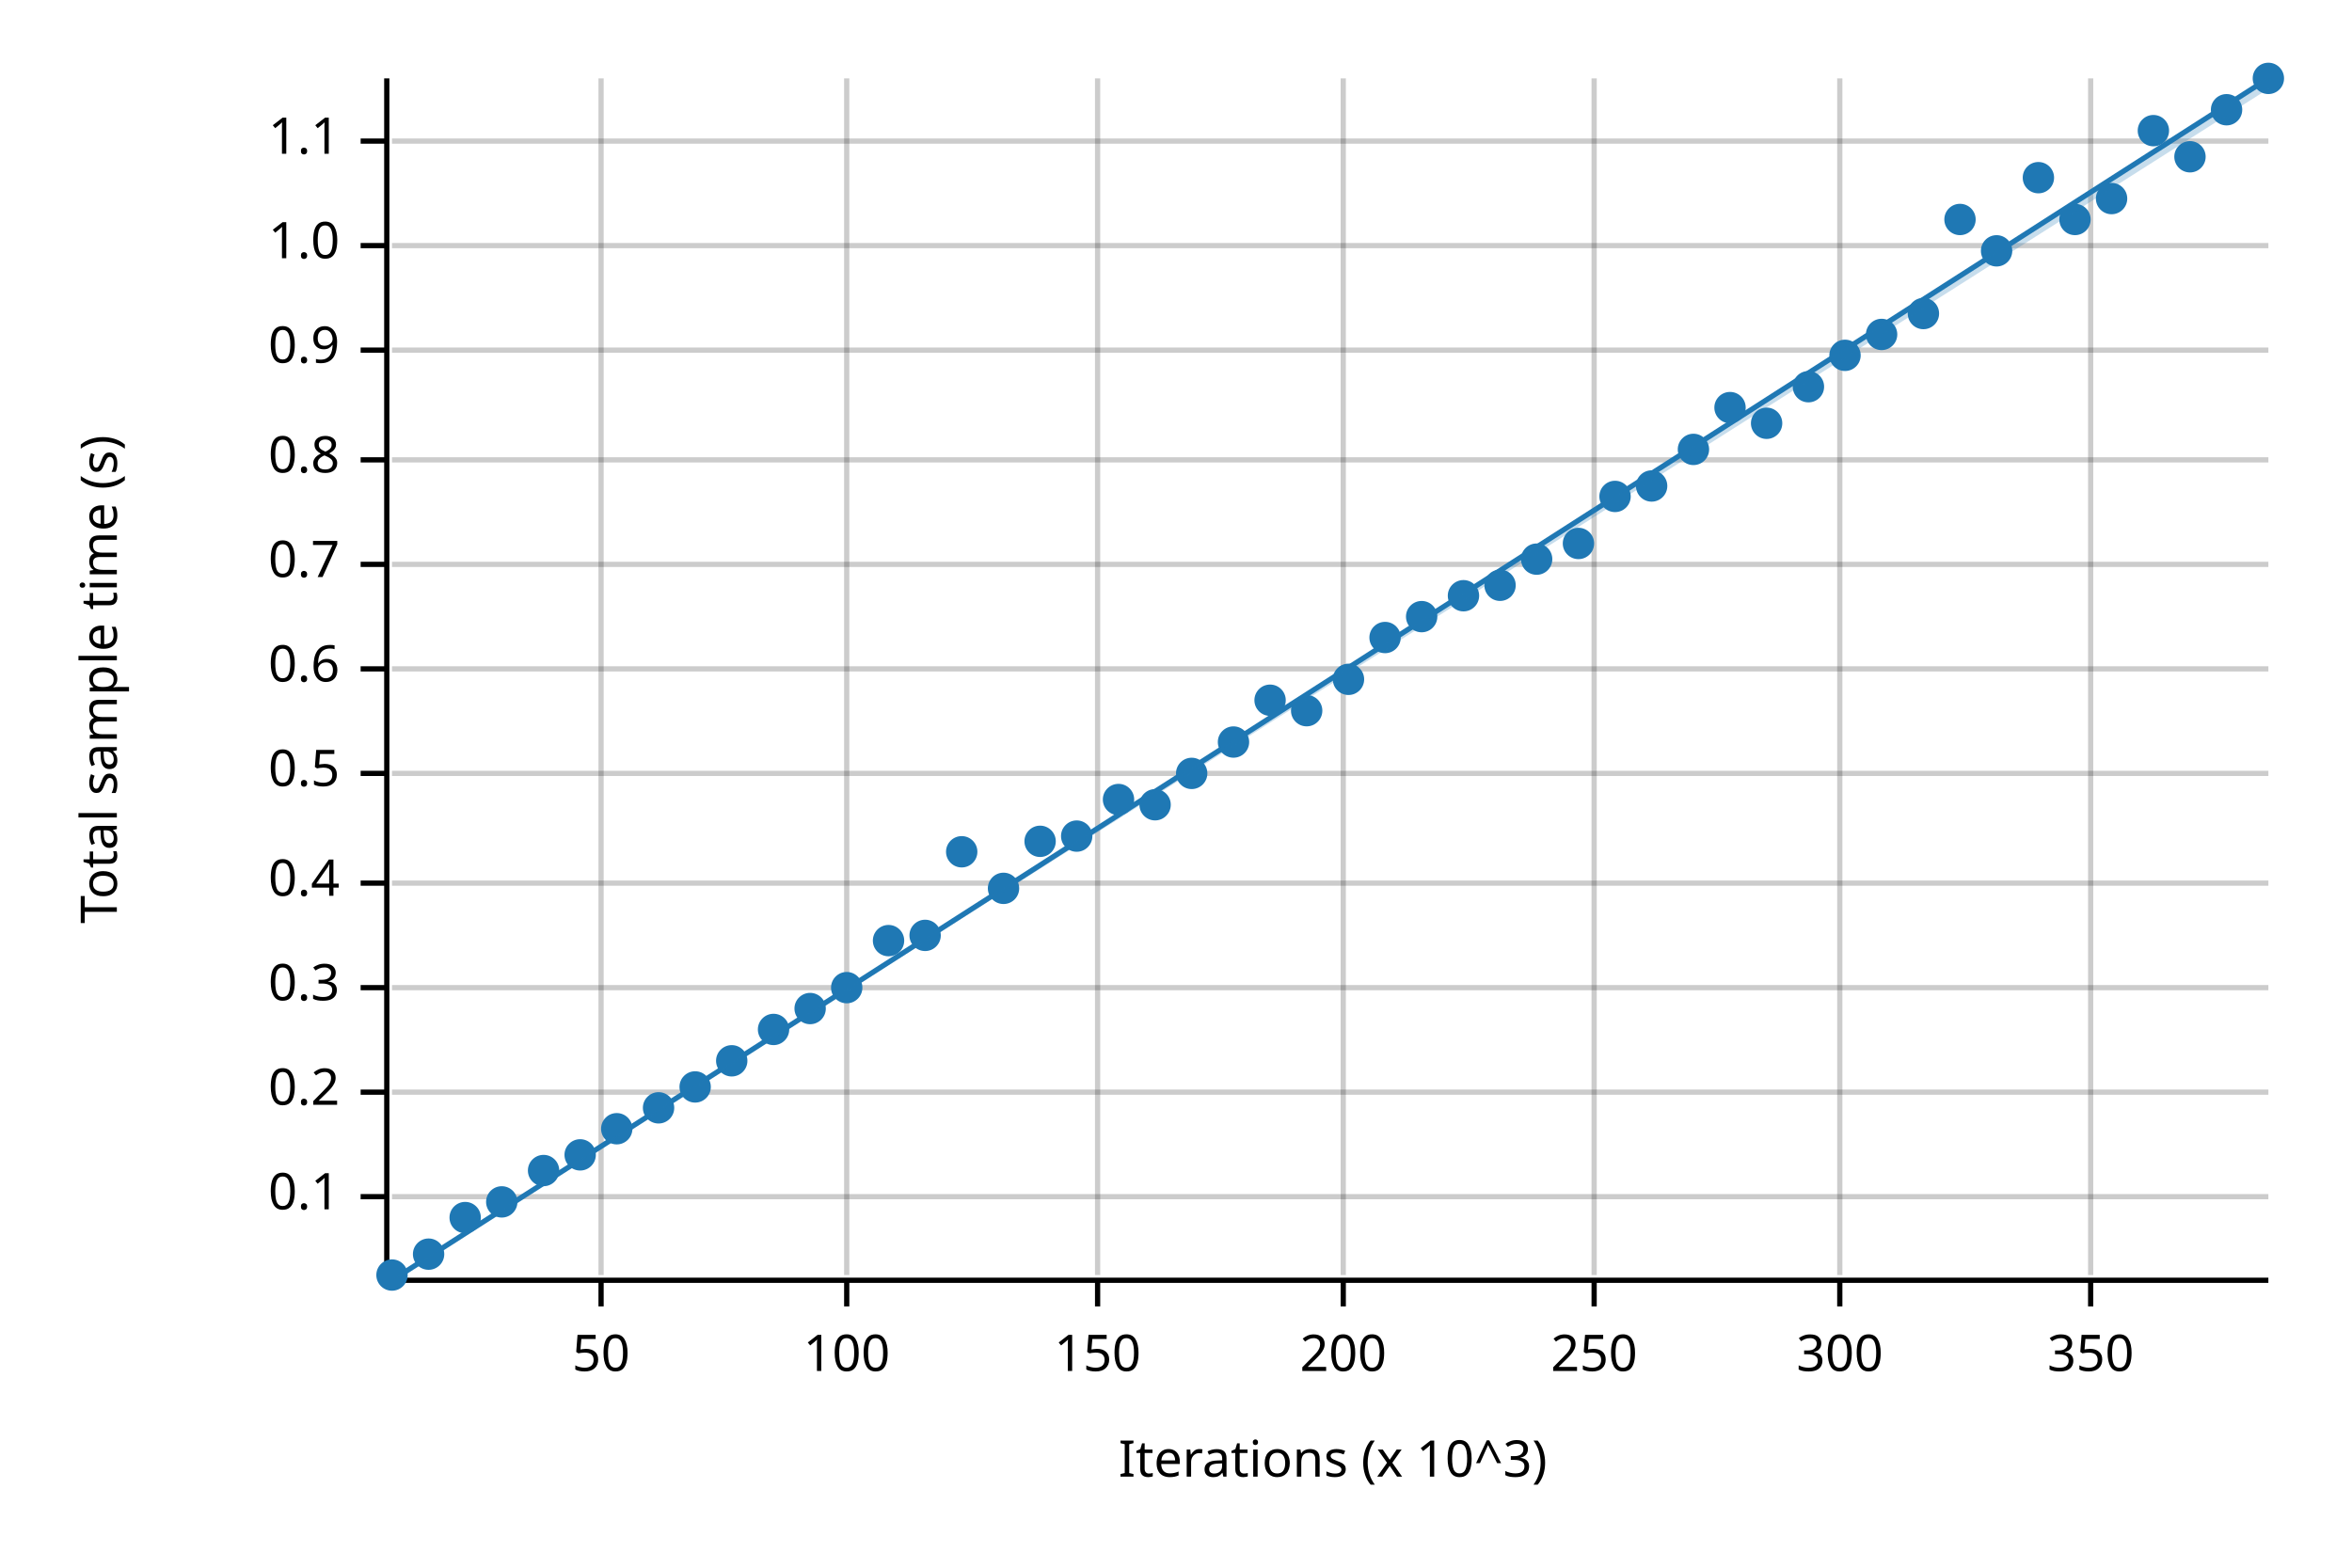
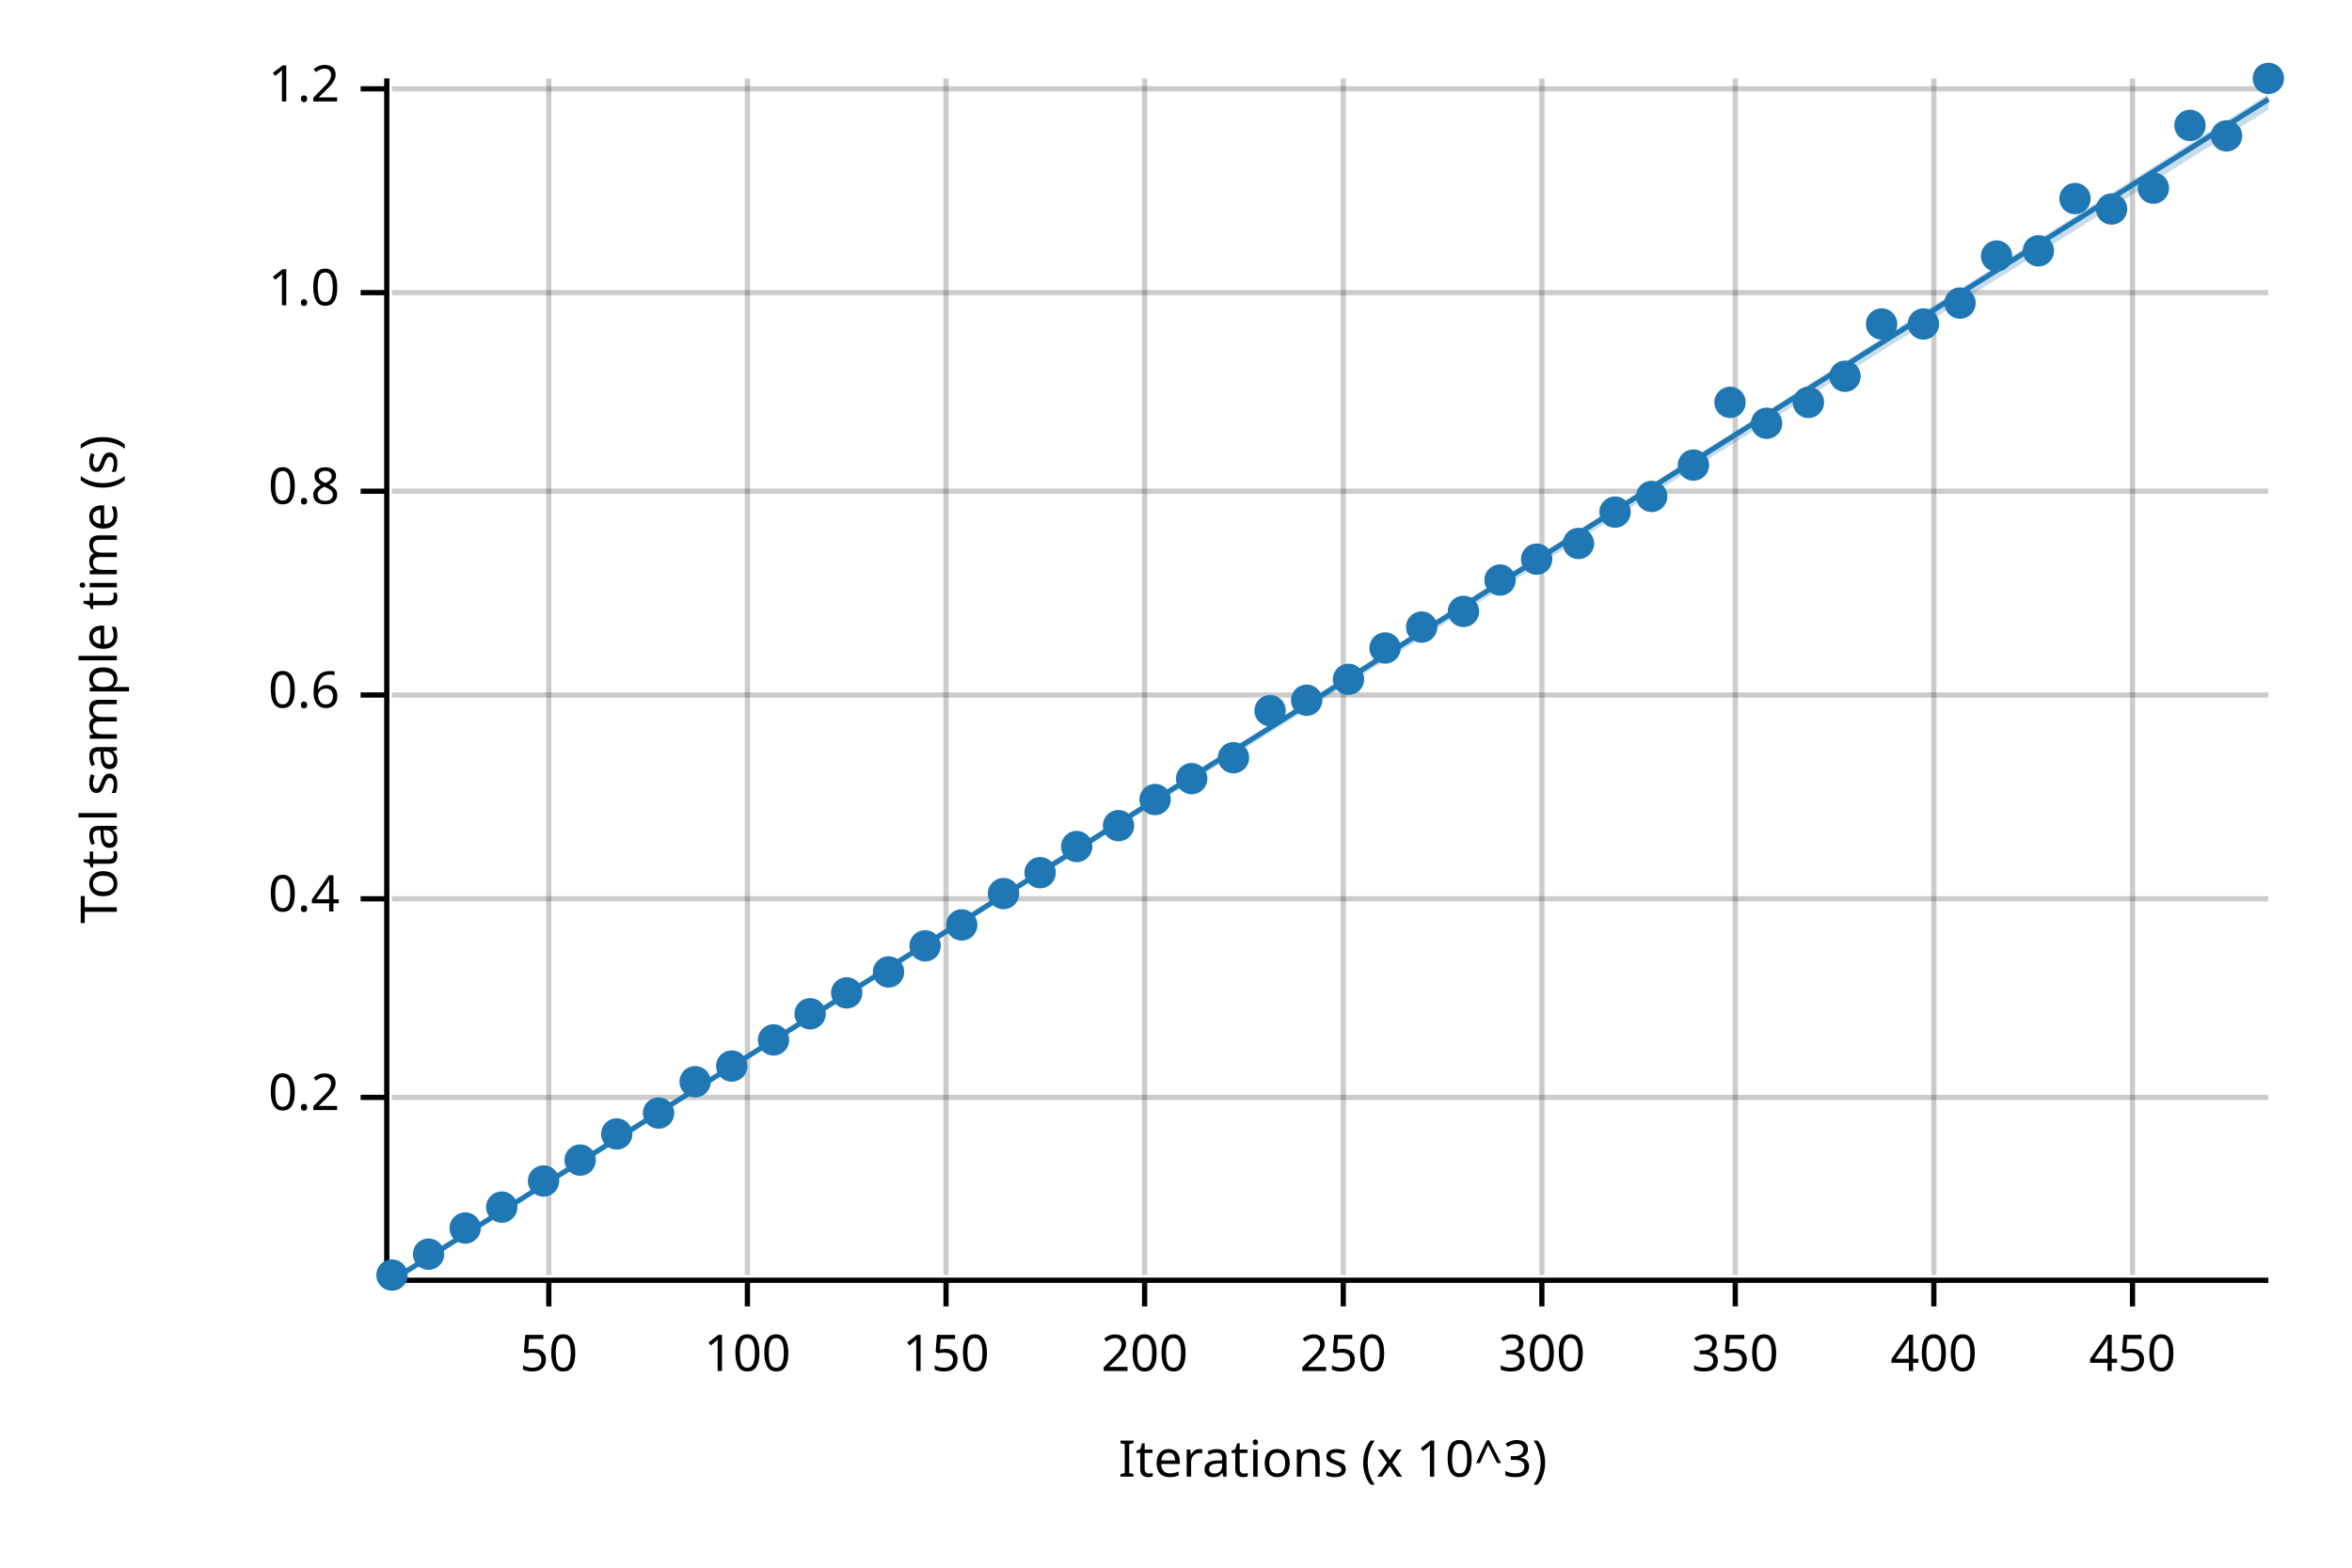
<svg xmlns="http://www.w3.org/2000/svg" width="450" height="300" viewBox="0 0 450 300">
  <text x="15" y="130" dy="0.76em" text-anchor="middle" font-family="sans-serif" font-size="9.677" opacity="1" fill="#000000" transform="rotate(270, 15, 130)">
Total sample time (s)
</text>
  <text x="255" y="285" dy="-0.5ex" text-anchor="middle" font-family="sans-serif" font-size="9.677" opacity="1" fill="#000000">
Iterations (x 10^3)
</text>
-   <line opacity="0.2" stroke="#000000" stroke-width="1" x1="115" y1="244" x2="115" y2="15" />
-   <line opacity="0.2" stroke="#000000" stroke-width="1" x1="162" y1="244" x2="162" y2="15" />
-   <line opacity="0.2" stroke="#000000" stroke-width="1" x1="210" y1="244" x2="210" y2="15" />
+   <line opacity="0.2" stroke="#000000" stroke-width="1" x1="105" y1="244" x2="105" y2="15" />
+   <line opacity="0.2" stroke="#000000" stroke-width="1" x1="143" y1="244" x2="143" y2="15" />
+   <line opacity="0.2" stroke="#000000" stroke-width="1" x1="181" y1="244" x2="181" y2="15" />
+   <line opacity="0.2" stroke="#000000" stroke-width="1" x1="219" y1="244" x2="219" y2="15" />
  <line opacity="0.2" stroke="#000000" stroke-width="1" x1="257" y1="244" x2="257" y2="15" />
-   <line opacity="0.2" stroke="#000000" stroke-width="1" x1="305" y1="244" x2="305" y2="15" />
-   <line opacity="0.2" stroke="#000000" stroke-width="1" x1="352" y1="244" x2="352" y2="15" />
-   <line opacity="0.2" stroke="#000000" stroke-width="1" x1="400" y1="244" x2="400" y2="15" />
-   <line opacity="0.2" stroke="#000000" stroke-width="1" x1="75" y1="229" x2="434" y2="229" />
-   <line opacity="0.2" stroke="#000000" stroke-width="1" x1="75" y1="209" x2="434" y2="209" />
-   <line opacity="0.2" stroke="#000000" stroke-width="1" x1="75" y1="189" x2="434" y2="189" />
-   <line opacity="0.2" stroke="#000000" stroke-width="1" x1="75" y1="169" x2="434" y2="169" />
-   <line opacity="0.2" stroke="#000000" stroke-width="1" x1="75" y1="148" x2="434" y2="148" />
-   <line opacity="0.2" stroke="#000000" stroke-width="1" x1="75" y1="128" x2="434" y2="128" />
-   <line opacity="0.2" stroke="#000000" stroke-width="1" x1="75" y1="108" x2="434" y2="108" />
-   <line opacity="0.2" stroke="#000000" stroke-width="1" x1="75" y1="88" x2="434" y2="88" />
-   <line opacity="0.2" stroke="#000000" stroke-width="1" x1="75" y1="67" x2="434" y2="67" />
-   <line opacity="0.2" stroke="#000000" stroke-width="1" x1="75" y1="47" x2="434" y2="47" />
-   <line opacity="0.2" stroke="#000000" stroke-width="1" x1="75" y1="27" x2="434" y2="27" />
+   <line opacity="0.2" stroke="#000000" stroke-width="1" x1="295" y1="244" x2="295" y2="15" />
+   <line opacity="0.2" stroke="#000000" stroke-width="1" x1="332" y1="244" x2="332" y2="15" />
+   <line opacity="0.2" stroke="#000000" stroke-width="1" x1="370" y1="244" x2="370" y2="15" />
+   <line opacity="0.2" stroke="#000000" stroke-width="1" x1="408" y1="244" x2="408" y2="15" />
+   <line opacity="0.2" stroke="#000000" stroke-width="1" x1="75" y1="210" x2="434" y2="210" />
+   <line opacity="0.2" stroke="#000000" stroke-width="1" x1="75" y1="172" x2="434" y2="172" />
+   <line opacity="0.2" stroke="#000000" stroke-width="1" x1="75" y1="133" x2="434" y2="133" />
+   <line opacity="0.2" stroke="#000000" stroke-width="1" x1="75" y1="94" x2="434" y2="94" />
+   <line opacity="0.2" stroke="#000000" stroke-width="1" x1="75" y1="56" x2="434" y2="56" />
+   <line opacity="0.2" stroke="#000000" stroke-width="1" x1="75" y1="17" x2="434" y2="17" />
  <polyline fill="none" opacity="1" stroke="#000000" stroke-width="1" points="74,15 74,244 " />
-   <text x="65" y="229" dy="0.5ex" text-anchor="end" font-family="sans-serif" font-size="9.677" opacity="1" fill="#000000">
- 0.1
- </text>
-   <polyline fill="none" opacity="1" stroke="#000000" stroke-width="1" points="69,229 74,229 " />
-   <text x="65" y="209" dy="0.5ex" text-anchor="end" font-family="sans-serif" font-size="9.677" opacity="1" fill="#000000">
+   <text x="65" y="210" dy="0.5ex" text-anchor="end" font-family="sans-serif" font-size="9.677" opacity="1" fill="#000000">
0.2
</text>
-   <polyline fill="none" opacity="1" stroke="#000000" stroke-width="1" points="69,209 74,209 " />
-   <text x="65" y="189" dy="0.5ex" text-anchor="end" font-family="sans-serif" font-size="9.677" opacity="1" fill="#000000">
- 0.3
- </text>
-   <polyline fill="none" opacity="1" stroke="#000000" stroke-width="1" points="69,189 74,189 " />
-   <text x="65" y="169" dy="0.5ex" text-anchor="end" font-family="sans-serif" font-size="9.677" opacity="1" fill="#000000">
+   <polyline fill="none" opacity="1" stroke="#000000" stroke-width="1" points="69,210 74,210 " />
+   <text x="65" y="172" dy="0.5ex" text-anchor="end" font-family="sans-serif" font-size="9.677" opacity="1" fill="#000000">
0.4
</text>
-   <polyline fill="none" opacity="1" stroke="#000000" stroke-width="1" points="69,169 74,169 " />
-   <text x="65" y="148" dy="0.5ex" text-anchor="end" font-family="sans-serif" font-size="9.677" opacity="1" fill="#000000">
- 0.5
- </text>
-   <polyline fill="none" opacity="1" stroke="#000000" stroke-width="1" points="69,148 74,148 " />
-   <text x="65" y="128" dy="0.5ex" text-anchor="end" font-family="sans-serif" font-size="9.677" opacity="1" fill="#000000">
+   <polyline fill="none" opacity="1" stroke="#000000" stroke-width="1" points="69,172 74,172 " />
+   <text x="65" y="133" dy="0.5ex" text-anchor="end" font-family="sans-serif" font-size="9.677" opacity="1" fill="#000000">
0.6
</text>
-   <polyline fill="none" opacity="1" stroke="#000000" stroke-width="1" points="69,128 74,128 " />
-   <text x="65" y="108" dy="0.5ex" text-anchor="end" font-family="sans-serif" font-size="9.677" opacity="1" fill="#000000">
- 0.7
- </text>
-   <polyline fill="none" opacity="1" stroke="#000000" stroke-width="1" points="69,108 74,108 " />
-   <text x="65" y="88" dy="0.5ex" text-anchor="end" font-family="sans-serif" font-size="9.677" opacity="1" fill="#000000">
+   <polyline fill="none" opacity="1" stroke="#000000" stroke-width="1" points="69,133 74,133 " />
+   <text x="65" y="94" dy="0.5ex" text-anchor="end" font-family="sans-serif" font-size="9.677" opacity="1" fill="#000000">
0.8
</text>
-   <polyline fill="none" opacity="1" stroke="#000000" stroke-width="1" points="69,88 74,88 " />
-   <text x="65" y="67" dy="0.5ex" text-anchor="end" font-family="sans-serif" font-size="9.677" opacity="1" fill="#000000">
- 0.9
- </text>
-   <polyline fill="none" opacity="1" stroke="#000000" stroke-width="1" points="69,67 74,67 " />
-   <text x="65" y="47" dy="0.5ex" text-anchor="end" font-family="sans-serif" font-size="9.677" opacity="1" fill="#000000">
+   <polyline fill="none" opacity="1" stroke="#000000" stroke-width="1" points="69,94 74,94 " />
+   <text x="65" y="56" dy="0.5ex" text-anchor="end" font-family="sans-serif" font-size="9.677" opacity="1" fill="#000000">
1.0
</text>
-   <polyline fill="none" opacity="1" stroke="#000000" stroke-width="1" points="69,47 74,47 " />
-   <text x="65" y="27" dy="0.5ex" text-anchor="end" font-family="sans-serif" font-size="9.677" opacity="1" fill="#000000">
- 1.1
+   <polyline fill="none" opacity="1" stroke="#000000" stroke-width="1" points="69,56 74,56 " />
+   <text x="65" y="17" dy="0.5ex" text-anchor="end" font-family="sans-serif" font-size="9.677" opacity="1" fill="#000000">
+ 1.2
</text>
-   <polyline fill="none" opacity="1" stroke="#000000" stroke-width="1" points="69,27 74,27 " />
+   <polyline fill="none" opacity="1" stroke="#000000" stroke-width="1" points="69,17 74,17 " />
  <polyline fill="none" opacity="1" stroke="#000000" stroke-width="1" points="75,245 434,245 " />
-   <text x="115" y="255" dy="0.76em" text-anchor="middle" font-family="sans-serif" font-size="9.677" opacity="1" fill="#000000">
+   <text x="105" y="255" dy="0.76em" text-anchor="middle" font-family="sans-serif" font-size="9.677" opacity="1" fill="#000000">
50
</text>
-   <polyline fill="none" opacity="1" stroke="#000000" stroke-width="1" points="115,245 115,250 " />
-   <text x="162" y="255" dy="0.76em" text-anchor="middle" font-family="sans-serif" font-size="9.677" opacity="1" fill="#000000">
+   <polyline fill="none" opacity="1" stroke="#000000" stroke-width="1" points="105,245 105,250 " />
+   <text x="143" y="255" dy="0.76em" text-anchor="middle" font-family="sans-serif" font-size="9.677" opacity="1" fill="#000000">
100
</text>
-   <polyline fill="none" opacity="1" stroke="#000000" stroke-width="1" points="162,245 162,250 " />
-   <text x="210" y="255" dy="0.76em" text-anchor="middle" font-family="sans-serif" font-size="9.677" opacity="1" fill="#000000">
+   <polyline fill="none" opacity="1" stroke="#000000" stroke-width="1" points="143,245 143,250 " />
+   <text x="181" y="255" dy="0.76em" text-anchor="middle" font-family="sans-serif" font-size="9.677" opacity="1" fill="#000000">
150
</text>
-   <polyline fill="none" opacity="1" stroke="#000000" stroke-width="1" points="210,245 210,250 " />
-   <text x="257" y="255" dy="0.76em" text-anchor="middle" font-family="sans-serif" font-size="9.677" opacity="1" fill="#000000">
+   <polyline fill="none" opacity="1" stroke="#000000" stroke-width="1" points="181,245 181,250 " />
+   <text x="219" y="255" dy="0.76em" text-anchor="middle" font-family="sans-serif" font-size="9.677" opacity="1" fill="#000000">
200
</text>
-   <polyline fill="none" opacity="1" stroke="#000000" stroke-width="1" points="257,245 257,250 " />
-   <text x="305" y="255" dy="0.76em" text-anchor="middle" font-family="sans-serif" font-size="9.677" opacity="1" fill="#000000">
+   <polyline fill="none" opacity="1" stroke="#000000" stroke-width="1" points="219,245 219,250 " />
+   <text x="257" y="255" dy="0.76em" text-anchor="middle" font-family="sans-serif" font-size="9.677" opacity="1" fill="#000000">
250
</text>
-   <polyline fill="none" opacity="1" stroke="#000000" stroke-width="1" points="305,245 305,250 " />
-   <text x="352" y="255" dy="0.76em" text-anchor="middle" font-family="sans-serif" font-size="9.677" opacity="1" fill="#000000">
+   <polyline fill="none" opacity="1" stroke="#000000" stroke-width="1" points="257,245 257,250 " />
+   <text x="295" y="255" dy="0.76em" text-anchor="middle" font-family="sans-serif" font-size="9.677" opacity="1" fill="#000000">
300
</text>
-   <polyline fill="none" opacity="1" stroke="#000000" stroke-width="1" points="352,245 352,250 " />
-   <text x="400" y="255" dy="0.76em" text-anchor="middle" font-family="sans-serif" font-size="9.677" opacity="1" fill="#000000">
+   <polyline fill="none" opacity="1" stroke="#000000" stroke-width="1" points="295,245 295,250 " />
+   <text x="332" y="255" dy="0.76em" text-anchor="middle" font-family="sans-serif" font-size="9.677" opacity="1" fill="#000000">
350
</text>
-   <polyline fill="none" opacity="1" stroke="#000000" stroke-width="1" points="400,245 400,250 " />
+   <polyline fill="none" opacity="1" stroke="#000000" stroke-width="1" points="332,245 332,250 " />
+   <text x="370" y="255" dy="0.76em" text-anchor="middle" font-family="sans-serif" font-size="9.677" opacity="1" fill="#000000">
+ 400
+ </text>
+   <polyline fill="none" opacity="1" stroke="#000000" stroke-width="1" points="370,245 370,250 " />
+   <text x="408" y="255" dy="0.76em" text-anchor="middle" font-family="sans-serif" font-size="9.677" opacity="1" fill="#000000">
+ 450
+ </text>
+   <polyline fill="none" opacity="1" stroke="#000000" stroke-width="1" points="408,245 408,250 " />
  <circle cx="75" cy="244" r="3" opacity="1" fill="#1F78B4" stroke="none" stroke-width="1" />
  <circle cx="82" cy="240" r="3" opacity="1" fill="#1F78B4" stroke="none" stroke-width="1" />
-   <circle cx="89" cy="233" r="3" opacity="1" fill="#1F78B4" stroke="none" stroke-width="1" />
-   <circle cx="96" cy="230" r="3" opacity="1" fill="#1F78B4" stroke="none" stroke-width="1" />
-   <circle cx="104" cy="224" r="3" opacity="1" fill="#1F78B4" stroke="none" stroke-width="1" />
-   <circle cx="111" cy="221" r="3" opacity="1" fill="#1F78B4" stroke="none" stroke-width="1" />
-   <circle cx="118" cy="216" r="3" opacity="1" fill="#1F78B4" stroke="none" stroke-width="1" />
-   <circle cx="126" cy="212" r="3" opacity="1" fill="#1F78B4" stroke="none" stroke-width="1" />
-   <circle cx="133" cy="208" r="3" opacity="1" fill="#1F78B4" stroke="none" stroke-width="1" />
-   <circle cx="140" cy="203" r="3" opacity="1" fill="#1F78B4" stroke="none" stroke-width="1" />
-   <circle cx="148" cy="197" r="3" opacity="1" fill="#1F78B4" stroke="none" stroke-width="1" />
-   <circle cx="155" cy="193" r="3" opacity="1" fill="#1F78B4" stroke="none" stroke-width="1" />
-   <circle cx="162" cy="189" r="3" opacity="1" fill="#1F78B4" stroke="none" stroke-width="1" />
-   <circle cx="170" cy="180" r="3" opacity="1" fill="#1F78B4" stroke="none" stroke-width="1" />
-   <circle cx="177" cy="179" r="3" opacity="1" fill="#1F78B4" stroke="none" stroke-width="1" />
-   <circle cx="184" cy="163" r="3" opacity="1" fill="#1F78B4" stroke="none" stroke-width="1" />
-   <circle cx="192" cy="170" r="3" opacity="1" fill="#1F78B4" stroke="none" stroke-width="1" />
-   <circle cx="199" cy="161" r="3" opacity="1" fill="#1F78B4" stroke="none" stroke-width="1" />
-   <circle cx="206" cy="160" r="3" opacity="1" fill="#1F78B4" stroke="none" stroke-width="1" />
-   <circle cx="214" cy="153" r="3" opacity="1" fill="#1F78B4" stroke="none" stroke-width="1" />
-   <circle cx="221" cy="154" r="3" opacity="1" fill="#1F78B4" stroke="none" stroke-width="1" />
-   <circle cx="228" cy="148" r="3" opacity="1" fill="#1F78B4" stroke="none" stroke-width="1" />
-   <circle cx="236" cy="142" r="3" opacity="1" fill="#1F78B4" stroke="none" stroke-width="1" />
-   <circle cx="243" cy="134" r="3" opacity="1" fill="#1F78B4" stroke="none" stroke-width="1" />
-   <circle cx="250" cy="136" r="3" opacity="1" fill="#1F78B4" stroke="none" stroke-width="1" />
+   <circle cx="89" cy="235" r="3" opacity="1" fill="#1F78B4" stroke="none" stroke-width="1" />
+   <circle cx="96" cy="231" r="3" opacity="1" fill="#1F78B4" stroke="none" stroke-width="1" />
+   <circle cx="104" cy="226" r="3" opacity="1" fill="#1F78B4" stroke="none" stroke-width="1" />
+   <circle cx="111" cy="222" r="3" opacity="1" fill="#1F78B4" stroke="none" stroke-width="1" />
+   <circle cx="118" cy="217" r="3" opacity="1" fill="#1F78B4" stroke="none" stroke-width="1" />
+   <circle cx="126" cy="213" r="3" opacity="1" fill="#1F78B4" stroke="none" stroke-width="1" />
+   <circle cx="133" cy="207" r="3" opacity="1" fill="#1F78B4" stroke="none" stroke-width="1" />
+   <circle cx="140" cy="204" r="3" opacity="1" fill="#1F78B4" stroke="none" stroke-width="1" />
+   <circle cx="148" cy="199" r="3" opacity="1" fill="#1F78B4" stroke="none" stroke-width="1" />
+   <circle cx="155" cy="194" r="3" opacity="1" fill="#1F78B4" stroke="none" stroke-width="1" />
+   <circle cx="162" cy="190" r="3" opacity="1" fill="#1F78B4" stroke="none" stroke-width="1" />
+   <circle cx="170" cy="186" r="3" opacity="1" fill="#1F78B4" stroke="none" stroke-width="1" />
+   <circle cx="177" cy="181" r="3" opacity="1" fill="#1F78B4" stroke="none" stroke-width="1" />
+   <circle cx="184" cy="177" r="3" opacity="1" fill="#1F78B4" stroke="none" stroke-width="1" />
+   <circle cx="192" cy="171" r="3" opacity="1" fill="#1F78B4" stroke="none" stroke-width="1" />
+   <circle cx="199" cy="167" r="3" opacity="1" fill="#1F78B4" stroke="none" stroke-width="1" />
+   <circle cx="206" cy="162" r="3" opacity="1" fill="#1F78B4" stroke="none" stroke-width="1" />
+   <circle cx="214" cy="158" r="3" opacity="1" fill="#1F78B4" stroke="none" stroke-width="1" />
+   <circle cx="221" cy="153" r="3" opacity="1" fill="#1F78B4" stroke="none" stroke-width="1" />
+   <circle cx="228" cy="149" r="3" opacity="1" fill="#1F78B4" stroke="none" stroke-width="1" />
+   <circle cx="236" cy="145" r="3" opacity="1" fill="#1F78B4" stroke="none" stroke-width="1" />
+   <circle cx="243" cy="136" r="3" opacity="1" fill="#1F78B4" stroke="none" stroke-width="1" />
+   <circle cx="250" cy="134" r="3" opacity="1" fill="#1F78B4" stroke="none" stroke-width="1" />
  <circle cx="258" cy="130" r="3" opacity="1" fill="#1F78B4" stroke="none" stroke-width="1" />
-   <circle cx="265" cy="122" r="3" opacity="1" fill="#1F78B4" stroke="none" stroke-width="1" />
-   <circle cx="272" cy="118" r="3" opacity="1" fill="#1F78B4" stroke="none" stroke-width="1" />
-   <circle cx="280" cy="114" r="3" opacity="1" fill="#1F78B4" stroke="none" stroke-width="1" />
-   <circle cx="287" cy="112" r="3" opacity="1" fill="#1F78B4" stroke="none" stroke-width="1" />
+   <circle cx="265" cy="124" r="3" opacity="1" fill="#1F78B4" stroke="none" stroke-width="1" />
+   <circle cx="272" cy="120" r="3" opacity="1" fill="#1F78B4" stroke="none" stroke-width="1" />
+   <circle cx="280" cy="117" r="3" opacity="1" fill="#1F78B4" stroke="none" stroke-width="1" />
+   <circle cx="287" cy="111" r="3" opacity="1" fill="#1F78B4" stroke="none" stroke-width="1" />
  <circle cx="294" cy="107" r="3" opacity="1" fill="#1F78B4" stroke="none" stroke-width="1" />
  <circle cx="302" cy="104" r="3" opacity="1" fill="#1F78B4" stroke="none" stroke-width="1" />
-   <circle cx="309" cy="95" r="3" opacity="1" fill="#1F78B4" stroke="none" stroke-width="1" />
-   <circle cx="316" cy="93" r="3" opacity="1" fill="#1F78B4" stroke="none" stroke-width="1" />
-   <circle cx="324" cy="86" r="3" opacity="1" fill="#1F78B4" stroke="none" stroke-width="1" />
-   <circle cx="331" cy="78" r="3" opacity="1" fill="#1F78B4" stroke="none" stroke-width="1" />
+   <circle cx="309" cy="98" r="3" opacity="1" fill="#1F78B4" stroke="none" stroke-width="1" />
+   <circle cx="316" cy="95" r="3" opacity="1" fill="#1F78B4" stroke="none" stroke-width="1" />
+   <circle cx="324" cy="89" r="3" opacity="1" fill="#1F78B4" stroke="none" stroke-width="1" />
+   <circle cx="331" cy="77" r="3" opacity="1" fill="#1F78B4" stroke="none" stroke-width="1" />
  <circle cx="338" cy="81" r="3" opacity="1" fill="#1F78B4" stroke="none" stroke-width="1" />
-   <circle cx="346" cy="74" r="3" opacity="1" fill="#1F78B4" stroke="none" stroke-width="1" />
-   <circle cx="353" cy="68" r="3" opacity="1" fill="#1F78B4" stroke="none" stroke-width="1" />
-   <circle cx="360" cy="64" r="3" opacity="1" fill="#1F78B4" stroke="none" stroke-width="1" />
-   <circle cx="368" cy="60" r="3" opacity="1" fill="#1F78B4" stroke="none" stroke-width="1" />
-   <circle cx="375" cy="42" r="3" opacity="1" fill="#1F78B4" stroke="none" stroke-width="1" />
-   <circle cx="382" cy="48" r="3" opacity="1" fill="#1F78B4" stroke="none" stroke-width="1" />
-   <circle cx="390" cy="34" r="3" opacity="1" fill="#1F78B4" stroke="none" stroke-width="1" />
-   <circle cx="397" cy="42" r="3" opacity="1" fill="#1F78B4" stroke="none" stroke-width="1" />
-   <circle cx="404" cy="38" r="3" opacity="1" fill="#1F78B4" stroke="none" stroke-width="1" />
-   <circle cx="412" cy="25" r="3" opacity="1" fill="#1F78B4" stroke="none" stroke-width="1" />
-   <circle cx="419" cy="30" r="3" opacity="1" fill="#1F78B4" stroke="none" stroke-width="1" />
-   <circle cx="426" cy="21" r="3" opacity="1" fill="#1F78B4" stroke="none" stroke-width="1" />
+   <circle cx="346" cy="77" r="3" opacity="1" fill="#1F78B4" stroke="none" stroke-width="1" />
+   <circle cx="353" cy="72" r="3" opacity="1" fill="#1F78B4" stroke="none" stroke-width="1" />
+   <circle cx="360" cy="62" r="3" opacity="1" fill="#1F78B4" stroke="none" stroke-width="1" />
+   <circle cx="368" cy="62" r="3" opacity="1" fill="#1F78B4" stroke="none" stroke-width="1" />
+   <circle cx="375" cy="58" r="3" opacity="1" fill="#1F78B4" stroke="none" stroke-width="1" />
+   <circle cx="382" cy="49" r="3" opacity="1" fill="#1F78B4" stroke="none" stroke-width="1" />
+   <circle cx="390" cy="48" r="3" opacity="1" fill="#1F78B4" stroke="none" stroke-width="1" />
+   <circle cx="397" cy="38" r="3" opacity="1" fill="#1F78B4" stroke="none" stroke-width="1" />
+   <circle cx="404" cy="40" r="3" opacity="1" fill="#1F78B4" stroke="none" stroke-width="1" />
+   <circle cx="412" cy="36" r="3" opacity="1" fill="#1F78B4" stroke="none" stroke-width="1" />
+   <circle cx="419" cy="24" r="3" opacity="1" fill="#1F78B4" stroke="none" stroke-width="1" />
+   <circle cx="426" cy="26" r="3" opacity="1" fill="#1F78B4" stroke="none" stroke-width="1" />
  <circle cx="434" cy="15" r="3" opacity="1" fill="#1F78B4" stroke="none" stroke-width="1" />
-   <polyline fill="none" opacity="1" stroke="#1F78B4" stroke-width="1" points="75,245 434,15 " />
-   <polygon opacity="0.25" fill="#1F78B4" points="75,245 434,17 434,15 " />
+   <polyline fill="none" opacity="1" stroke="#1F78B4" stroke-width="1" points="75,245 434,19 " />
+   <polygon opacity="0.25" fill="#1F78B4" points="75,245 434,21 434,18 " />
</svg>
